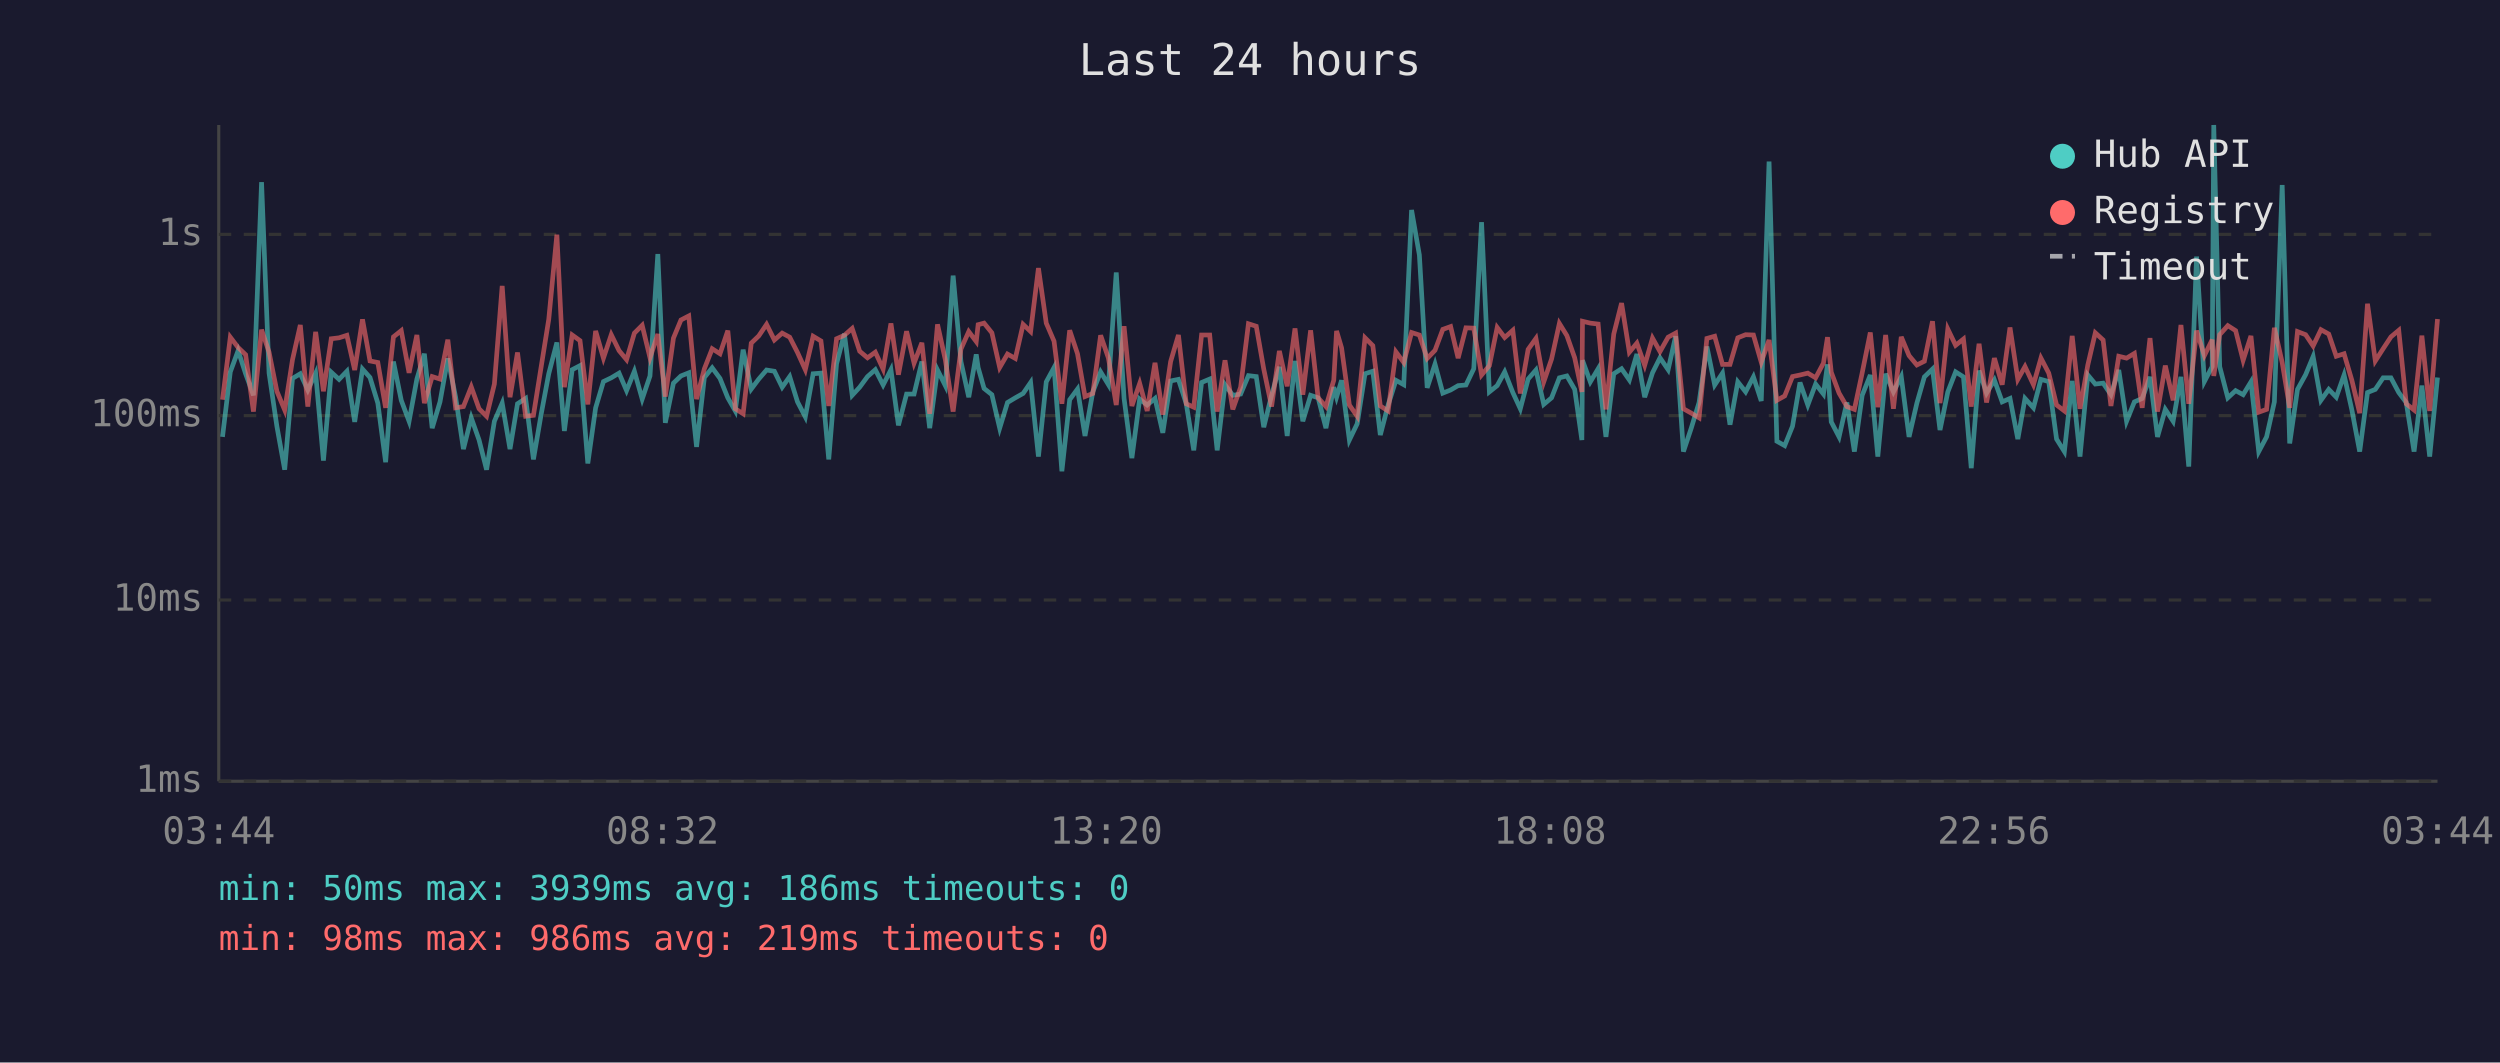
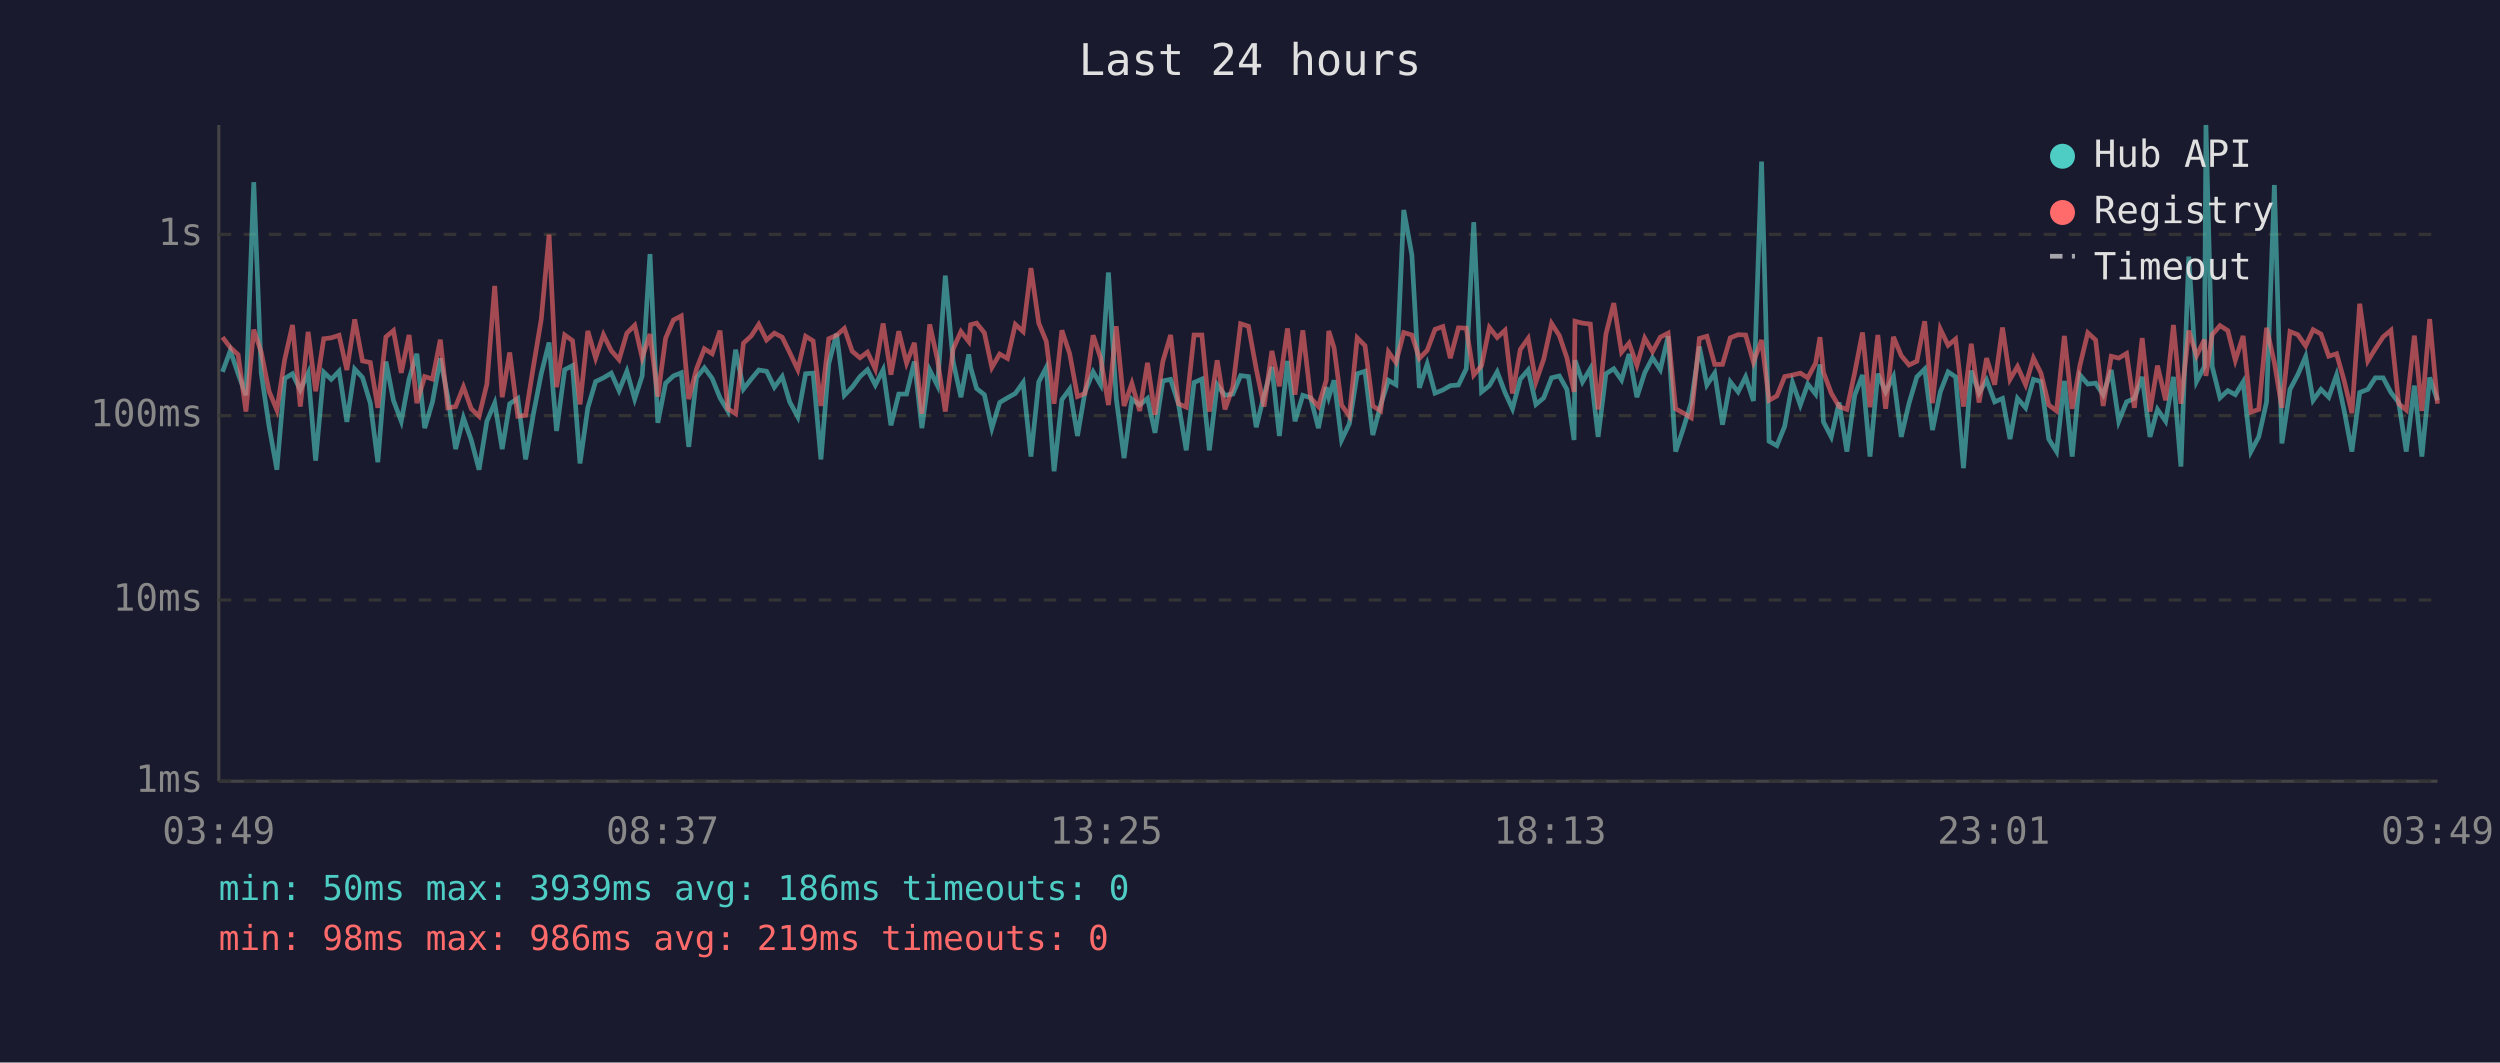
<svg xmlns="http://www.w3.org/2000/svg" viewBox="0 0 800 340" font-family="monospace" font-size="12">
  <rect width="800" height="340" fill="#1a1a2e" />
  <text x="400" y="24" fill="#e0e0e0" font-size="14" text-anchor="middle">Last 24 hours</text>
  <line x1="70" y1="40" x2="70" y2="250" stroke="#444" stroke-width="1" />
  <line x1="70" y1="250" x2="780" y2="250" stroke="#444" stroke-width="1" />
  <line x1="70" y1="250" x2="780" y2="250" stroke="#333" stroke-width="1" stroke-dasharray="4" />
  <text x="65" y="250" fill="#888" text-anchor="end" dominant-baseline="middle">1ms</text>
  <line x1="70" y1="192" x2="780" y2="192" stroke="#333" stroke-width="1" stroke-dasharray="4" />
  <text x="65" y="192" fill="#888" text-anchor="end" dominant-baseline="middle">10ms</text>
  <line x1="70" y1="133" x2="780" y2="133" stroke="#333" stroke-width="1" stroke-dasharray="4" />
  <text x="65" y="133" fill="#888" text-anchor="end" dominant-baseline="middle">100ms</text>
  <line x1="70" y1="75" x2="780" y2="75" stroke="#333" stroke-width="1" stroke-dasharray="4" />
  <text x="65" y="75" fill="#888" text-anchor="end" dominant-baseline="middle">1s</text>
-   <text x="70" y="270" fill="#888" text-anchor="middle">03:44</text>
-   <text x="212" y="270" fill="#888" text-anchor="middle">08:32</text>
-   <text x="354" y="270" fill="#888" text-anchor="middle">13:20</text>
-   <text x="496" y="270" fill="#888" text-anchor="middle">18:08</text>
-   <text x="638" y="270" fill="#888" text-anchor="middle">22:56</text>
-   <text x="780" y="270" fill="#888" text-anchor="middle">03:44</text>
-   <polyline points="71.2,139.8 73.7,119.0 76.2,112.2 78.6,119.6 81.1,126.5 83.7,58.3 86.1,119.4 88.6,136.4 91.1,150.3 93.6,121.1 96.1,119.6 98.5,124.8 101.0,119.4 103.5,147.4 106.0,119.1 108.5,121.4 111.0,118.8 113.5,135.0 116.0,118.1 118.4,120.8 120.9,129.0 123.4,147.9 125.9,115.7 128.4,128.1 130.9,134.8 133.4,121.3 135.8,113.2 138.3,137.0 140.8,128.6 143.3,114.7 145.8,127.1 148.3,143.7 150.8,133.7 153.3,140.8 155.7,150.3 158.2,134.8 160.7,129.0 163.2,143.7 165.6,129.2 168.2,127.5 170.7,147.0 173.2,132.4 175.6,119.6 178.2,109.6 180.6,137.9 183.1,118.3 185.6,117.0 188.1,148.3 190.6,130.5 193.1,122.1 195.6,120.9 198.1,119.4 200.5,125.0 203.0,118.8 205.5,127.7 208.0,120.3 210.5,81.3 212.9,135.3 215.5,122.6 217.9,120.3 220.4,119.3 222.9,143.0 225.4,120.8 227.9,117.7 230.4,121.1 232.9,127.3 235.3,131.5 237.8,111.9 240.4,124.5 242.8,121.3 245.3,118.4 247.8,118.8 250.3,123.9 252.7,120.5 255.2,128.6 257.7,133.4 260.2,119.6 262.7,119.4 265.2,147.0 267.7,116.4 270.2,106.8 272.7,126.5 275.1,123.9 277.6,120.5 280.1,118.3 282.6,123.2 285.1,118.3 287.5,136.1 290.1,126.1 292.5,126.1 295.0,115.7 297.5,137.0 300.0,118.4 302.5,123.4 305.0,88.2 307.5,115.7 310.0,127.1 312.4,113.4 313.0,117.6 314.9,124.3 317.4,126.3 319.9,137.0 322.4,128.8 324.9,127.3 327.4,125.9 329.8,122.4 332.3,146.1 334.8,122.2 337.3,117.6 339.8,150.8 342.3,127.9 344.8,124.5 347.2,139.5 349.7,125.4 352.2,119.0 354.7,123.1 357.2,87.2 359.7,127.5 362.2,146.6 364.7,127.7 367.1,129.6 369.6,127.5 372.1,138.5 374.6,121.9 377.1,121.4 379.6,129.2 382.0,144.1 384.5,122.4 387.1,121.3 389.5,144.1 392.0,123.1 394.5,126.5 397.0,126.1 399.5,120.2 402.0,120.5 404.4,136.7 406.9,126.5 409.4,117.4 411.9,139.5 414.4,115.5 416.9,134.8 419.4,126.5 421.8,127.3 424.3,137.0 426.8,123.9 427.7,127.1 429.3,121.7 431.8,140.8 434.3,135.6 436.8,119.6 439.3,118.8 441.7,139.2 444.2,129.6 446.7,121.7 449.2,123.1 451.7,67.2 454.2,81.6 456.7,124.1 459.2,116.5 461.7,125.8 464.2,124.8 466.6,123.4 469.1,123.2 471.6,118.0 474.1,71.1 476.6,125.4 479.1,123.4 481.5,119.0 484.1,125.6 486.5,130.8 489.0,121.3 491.5,118.4 494.0,129.4 496.5,127.3 499.0,120.9 501.4,120.3 503.9,124.6 506.2,140.8 506.4,115.3 508.9,122.2 511.4,118.0 513.9,139.8 516.4,119.6 518.9,118.0 521.4,121.6 523.8,113.3 526.3,127.1 528.8,119.3 531.2,114.5 533.8,118.3 536.2,107.6 538.7,144.5 541.2,137.0 543.7,128.8 546.2,110.9 548.7,123.2 551.2,119.4 553.6,135.9 556.1,122.2 558.6,125.4 561.1,120.6 563.6,128.3 566.1,51.7 568.6,141.2 571.1,142.6 573.6,136.4 576.0,122.4 578.5,129.6 581.0,122.9 583.5,126.1 584.8,116.6 586.0,135.0 588.5,139.8 591.0,128.8 593.4,144.5 595.9,126.5 598.5,120.0 600.9,146.1 603.4,119.6 605.9,125.4 608.4,120.5 610.9,139.8 613.4,129.0 615.8,120.6 618.4,118.1 620.8,137.6 623.3,125.4 625.8,119.0 628.3,120.6 630.8,149.8 633.3,118.6 635.7,125.8 638.2,121.6 640.7,128.6 643.2,127.5 645.7,140.5 648.0,127.5 650.7,130.5 653.1,121.4 655.6,122.1 658.1,140.5 660.6,144.5 663.1,121.9 665.6,146.1 668.1,120.0 670.5,122.9 673.0,122.6 675.5,126.3 678.0,118.4 680.5,134.8 683.0,128.6 685.5,127.5 688.0,120.6 690.4,139.8 692.9,131.0 695.4,134.8 697.9,120.6 700.4,149.3 702.9,82.1 705.4,122.1 707.9,117.3 708.4,40.0 710.3,117.3 712.9,127.3 715.4,125.0 717.8,126.3 720.3,122.2 722.8,144.5 725.3,139.8 727.8,128.6 730.3,59.2 732.7,141.9 735.2,124.6 737.8,119.9 740.2,114.1 742.7,128.1 745.2,124.6 747.6,127.1 750.1,120.0 752.6,131.2 755.1,144.5 757.6,125.6 760.1,124.6 762.6,120.9 765.1,120.9 767.6,125.6 770.0,128.8 772.5,144.5 775.0,123.4 777.5,146.1 780.0,120.8" fill="none" stroke="#4ecdc4" stroke-width="1.5" opacity="0.6" />
-   <polyline points="71.2,127.9 73.7,107.9 76.2,111.2 78.6,113.5 81.1,131.7 83.7,105.5 86.1,112.7 88.6,125.2 91.1,131.2 93.6,115.1 96.1,104.0 98.5,130.1 101.0,106.2 103.5,125.2 106.0,108.4 108.5,108.1 111.0,107.3 113.5,118.4 116.0,102.2 118.4,115.5 120.9,116.0 123.4,130.5 125.9,107.8 128.4,105.8 130.9,119.3 133.4,107.2 135.8,129.0 138.3,120.5 140.8,121.3 143.3,108.7 145.8,130.5 148.3,130.1 150.8,123.8 153.3,130.8 155.7,133.2 158.2,122.9 160.7,91.5 163.2,127.1 165.6,112.8 168.2,133.2 170.7,132.9 173.2,117.2 175.6,102.2 178.2,75.1 180.6,123.9 183.1,107.2 185.6,109.0 188.1,129.4 190.6,105.9 193.1,114.6 195.6,107.1 198.1,112.2 200.5,115.1 203.0,106.6 205.5,104.1 208.0,114.5 210.5,106.9 212.9,126.9 215.5,108.2 217.9,102.4 220.4,101.1 222.9,127.7 225.4,118.0 227.9,111.6 230.4,113.2 232.9,105.8 235.3,130.8 237.8,132.4 240.4,109.8 242.8,107.5 245.3,103.8 247.8,108.8 250.3,106.6 252.7,107.9 255.2,112.8 257.7,118.3 260.2,107.6 262.7,109.1 265.2,129.9 267.7,108.4 270.2,107.3 272.7,105.1 275.1,112.4 277.6,114.5 280.1,112.7 282.6,118.1 285.1,103.5 287.5,119.9 290.1,106.0 292.5,116.2 295.0,109.7 297.5,132.4 300.0,103.8 302.5,115.1 305.0,131.7 307.5,111.7 310.0,106.1 312.4,109.3 313.0,103.9 314.9,103.4 317.4,106.5 319.9,117.6 322.4,113.3 324.9,114.7 327.4,103.8 329.8,106.1 332.3,85.8 334.8,103.4 337.3,109.2 339.8,129.2 342.3,105.7 344.8,113.2 347.2,126.9 349.7,125.9 352.2,107.3 354.7,114.6 357.2,129.6 359.7,104.4 362.2,129.9 364.7,122.7 367.1,131.5 369.6,116.1 372.1,132.7 374.6,115.7 377.1,107.2 379.6,129.2 382.0,130.3 384.5,107.2 387.1,107.2 389.5,131.7 392.0,115.3 394.5,131.0 397.0,123.9 399.5,103.6 402.0,104.4 404.4,118.1 406.9,130.1 409.4,112.3 411.9,123.6 414.4,105.1 416.9,126.3 419.4,105.7 421.8,127.3 424.3,130.1 426.8,121.7 427.7,105.9 429.3,111.3 431.8,129.6 434.3,133.2 436.8,108.1 439.3,110.6 441.7,129.9 444.2,131.5 446.7,112.6 449.2,116.0 451.7,106.4 454.2,107.2 456.7,114.7 459.2,112.1 461.7,105.4 464.2,104.5 466.6,114.6 469.1,104.9 471.6,105.0 474.1,120.0 476.6,117.0 479.1,104.8 481.5,108.0 484.1,105.7 486.5,125.9 489.0,111.8 491.5,108.3 494.0,122.2 496.5,114.9 499.0,103.5 501.4,107.4 503.9,114.5 506.2,125.4 506.4,102.8 508.9,103.4 511.4,103.7 513.9,131.0 516.4,106.9 518.9,97.0 521.4,112.7 523.8,109.8 526.3,116.9 528.8,108.2 531.2,112.5 533.8,107.9 536.2,106.6 538.7,130.8 541.2,132.2 543.7,133.7 546.2,108.3 548.7,107.6 551.2,116.6 553.6,116.6 556.1,108.1 558.6,107.1 561.1,107.2 563.6,115.9 566.1,108.8 568.6,128.1 571.1,126.7 573.6,120.5 576.0,120.0 578.5,119.4 581.0,120.9 583.5,116.2 584.8,107.9 586.0,119.1 588.5,125.8 591.0,130.1 593.4,131.0 595.9,119.3 598.5,106.4 600.9,130.3 603.4,107.2 605.9,130.8 608.4,107.8 610.9,113.8 613.4,116.8 615.8,115.6 618.4,102.8 620.8,129.0 623.3,105.3 625.8,110.5 628.3,108.5 630.8,130.1 633.3,110.0 635.7,128.8 638.2,114.6 640.7,123.1 643.2,104.8 645.7,121.4 648.0,117.3 650.7,123.1 653.1,114.6 655.6,119.4 658.1,129.6 660.6,131.5 663.1,107.5 665.6,130.8 668.1,116.8 670.5,106.5 673.0,108.8 675.5,129.9 678.0,114.0 680.5,114.6 683.0,113.1 685.5,130.5 688.0,108.2 690.4,131.7 692.9,117.0 695.4,128.1 697.9,104.0 700.4,129.2 702.9,105.8 705.4,113.8 707.9,108.7 708.4,120.3 710.3,107.1 712.9,104.2 715.4,105.8 717.8,115.3 720.3,107.5 722.8,131.9 725.3,131.0 727.8,104.9 730.3,116.0 732.7,130.5 735.2,106.1 737.8,107.1 740.2,110.7 742.7,105.5 745.2,106.9 747.6,114.0 750.1,113.2 752.6,121.7 755.1,132.2 757.6,97.2 760.1,115.5 762.6,111.6 765.1,107.8 767.6,105.7 770.0,129.2 772.5,131.2 775.0,107.4 777.5,131.5 780.0,102.1" fill="none" stroke="#ff6b6b" stroke-width="1.5" opacity="0.6" />
+   <text x="70" y="270" fill="#888" text-anchor="middle">03:49</text>
+   <text x="212" y="270" fill="#888" text-anchor="middle">08:37</text>
+   <text x="354" y="270" fill="#888" text-anchor="middle">13:25</text>
+   <text x="496" y="270" fill="#888" text-anchor="middle">18:13</text>
+   <text x="638" y="270" fill="#888" text-anchor="middle">23:01</text>
+   <text x="780" y="270" fill="#888" text-anchor="middle">03:49</text>
+   <polyline points="71.2,119.0 73.7,112.2 76.2,119.6 78.7,126.5 81.2,58.3 83.6,119.4 86.1,136.4 88.6,150.3 91.1,121.1 93.6,119.6 96.1,124.8 98.6,119.4 101.0,147.4 103.6,119.1 106.0,121.4 108.5,118.8 111.0,135.0 113.5,118.1 116.0,120.8 118.5,129.0 120.9,147.9 123.5,115.7 125.9,128.1 128.4,134.8 130.9,121.3 133.4,113.2 135.9,137.0 138.4,128.6 140.9,114.7 143.3,127.1 145.8,143.7 148.3,133.7 150.8,140.8 153.3,150.3 155.8,134.8 158.3,129.0 160.7,143.7 163.1,129.2 165.7,127.5 168.2,147.0 170.7,132.4 173.2,119.6 175.7,109.6 178.1,137.9 180.7,118.3 183.2,117.0 185.6,148.3 188.1,130.5 190.6,122.1 193.1,120.9 195.6,119.4 198.1,125.0 200.6,118.8 203.1,127.7 205.5,120.3 208.0,81.3 210.5,135.3 213.0,122.6 215.5,120.3 218.0,119.3 220.4,143.0 222.9,120.8 225.4,117.7 227.9,121.1 230.4,127.3 232.9,131.5 235.4,111.9 237.9,124.5 240.4,121.3 242.8,118.4 245.3,118.8 247.8,123.9 250.3,120.5 252.7,128.6 255.3,133.4 257.8,119.6 260.2,119.4 262.7,147.0 265.2,116.4 267.7,106.8 270.2,126.5 272.7,123.9 275.2,120.5 277.6,118.3 280.1,123.2 282.6,118.3 285.1,136.1 287.6,126.1 290.1,126.1 292.6,115.7 295.0,137.0 297.5,118.4 300.0,123.4 302.5,88.2 305.0,115.7 307.5,127.1 310.0,113.4 310.6,117.6 312.5,124.3 315.0,126.3 317.4,137.0 319.9,128.8 322.4,127.3 324.9,125.9 327.4,122.4 329.9,146.1 332.4,122.2 334.8,117.6 337.3,150.8 339.8,127.9 342.3,124.5 344.8,139.5 347.2,125.4 349.8,119.0 352.2,123.1 354.7,87.2 357.2,127.5 359.7,146.6 362.2,127.7 364.7,129.6 367.2,127.5 369.6,138.5 372.1,121.9 374.6,121.4 377.1,129.2 379.6,144.1 382.1,122.4 384.6,121.3 387.0,144.1 389.5,123.1 392.0,126.5 394.5,126.1 397.0,120.2 399.5,120.5 402.0,136.7 404.5,126.5 407.0,117.4 409.4,139.5 412.0,115.5 414.4,134.8 416.9,126.5 419.4,127.3 421.9,137.0 424.4,123.9 425.2,127.1 426.9,121.7 429.3,140.8 431.8,135.6 434.3,119.6 436.8,118.8 439.3,139.2 441.8,129.6 444.3,121.7 446.7,123.1 449.2,67.2 451.8,81.6 454.2,124.1 456.7,116.5 459.2,125.8 461.7,124.8 464.1,123.4 466.7,123.2 469.2,118.0 471.6,71.1 474.1,125.4 476.6,123.4 479.1,119.0 481.6,125.6 484.0,130.8 486.5,121.3 489.0,118.4 491.5,129.4 494.0,127.3 496.5,120.9 499.0,120.3 501.4,124.6 503.7,140.8 504.0,115.3 506.4,122.2 508.9,118.0 511.4,139.8 513.9,119.6 516.4,118.0 518.9,121.6 521.3,113.3 523.8,127.1 526.3,119.3 528.8,114.5 531.3,118.3 533.8,107.6 536.2,144.5 538.7,137.0 541.2,128.8 543.8,110.9 546.2,123.2 548.7,119.4 551.2,135.9 553.7,122.2 556.2,125.4 558.6,120.6 561.1,128.3 563.7,51.7 566.1,141.2 568.6,142.6 571.1,136.4 573.6,122.4 576.1,129.6 578.5,122.9 581.0,126.1 582.4,116.6 583.5,135.0 586.0,139.8 588.5,128.8 591.0,144.5 593.5,126.5 596.0,120.0 598.4,146.1 600.9,119.6 603.4,125.4 605.9,120.5 608.4,139.8 610.9,129.0 613.4,120.6 615.9,118.1 618.4,137.6 620.9,125.4 623.4,119.0 625.8,120.6 628.3,149.8 630.8,118.6 633.3,125.8 635.7,121.6 638.3,128.6 640.8,127.5 643.2,140.5 645.6,127.5 648.2,130.5 650.7,121.4 653.1,122.1 655.6,140.5 658.1,144.5 660.6,121.9 663.1,146.1 665.6,120.0 668.1,122.9 670.6,122.6 673.0,126.3 675.6,118.4 678.0,134.8 680.5,128.6 683.0,127.5 685.5,120.6 688.0,139.8 690.4,131.0 693.0,134.8 695.5,120.6 697.9,149.3 700.4,82.1 702.9,122.1 705.4,117.3 705.9,40.0 707.9,117.3 710.4,127.3 712.9,125.0 715.3,126.3 717.8,122.2 720.3,144.5 722.8,139.8 725.3,128.6 727.8,59.2 730.2,141.9 732.8,124.6 735.3,119.9 737.8,114.1 740.2,128.1 742.7,124.6 745.2,127.1 747.7,120.0 750.1,131.2 752.6,144.5 755.1,125.6 757.7,124.6 760.1,120.9 762.6,120.9 765.1,125.6 767.6,128.8 770.0,144.5 772.6,123.4 775.0,146.1 777.5,120.8 780.0,128.1" fill="none" stroke="#4ecdc4" stroke-width="1.5" opacity="0.6" />
+   <polyline points="71.2,107.9 73.7,111.2 76.2,113.5 78.7,131.7 81.2,105.5 83.6,112.7 86.1,125.2 88.6,131.2 91.1,115.1 93.6,104.0 96.1,130.1 98.6,106.2 101.0,125.2 103.6,108.4 106.0,108.1 108.5,107.3 111.0,118.4 113.5,102.2 116.0,115.5 118.5,116.0 120.9,130.5 123.5,107.8 125.9,105.8 128.4,119.3 130.9,107.2 133.4,129.0 135.9,120.5 138.4,121.3 140.9,108.7 143.3,130.5 145.8,130.1 148.3,123.8 150.8,130.8 153.3,133.2 155.8,122.9 158.3,91.5 160.7,127.1 163.1,112.8 165.7,133.2 168.2,132.9 170.7,117.2 173.2,102.2 175.7,75.1 178.1,123.9 180.7,107.2 183.2,109.0 185.6,129.4 188.1,105.9 190.6,114.6 193.1,107.1 195.6,112.2 198.1,115.1 200.6,106.6 203.1,104.1 205.5,114.5 208.0,106.9 210.5,126.9 213.0,108.2 215.5,102.4 218.0,101.1 220.4,127.7 222.9,118.0 225.4,111.6 227.9,113.2 230.4,105.8 232.9,130.8 235.4,132.4 237.9,109.8 240.4,107.5 242.8,103.8 245.3,108.8 247.8,106.6 250.3,107.9 252.7,112.8 255.3,118.3 257.8,107.6 260.2,109.1 262.7,129.9 265.2,108.4 267.7,107.3 270.2,105.1 272.7,112.4 275.2,114.5 277.6,112.7 280.1,118.1 282.6,103.5 285.1,119.9 287.6,106.0 290.1,116.2 292.6,109.7 295.0,132.4 297.5,103.8 300.0,115.1 302.5,131.7 305.0,111.7 307.5,106.1 310.0,109.3 310.6,103.9 312.5,103.4 315.0,106.5 317.4,117.6 319.9,113.3 322.4,114.7 324.9,103.8 327.4,106.1 329.9,85.8 332.4,103.4 334.8,109.2 337.3,129.2 339.8,105.7 342.3,113.2 344.8,126.9 347.2,125.9 349.8,107.3 352.2,114.6 354.7,129.6 357.2,104.4 359.7,129.9 362.2,122.7 364.7,131.5 367.2,116.1 369.6,132.7 372.1,115.7 374.6,107.2 377.1,129.2 379.6,130.3 382.1,107.2 384.6,107.2 387.0,131.7 389.5,115.3 392.0,131.0 394.5,123.9 397.0,103.6 399.5,104.4 402.0,118.1 404.5,130.1 407.0,112.3 409.4,123.6 412.0,105.1 414.4,126.3 416.9,105.7 419.4,127.3 421.9,130.1 424.4,121.7 425.2,105.9 426.9,111.3 429.3,129.6 431.8,133.2 434.3,108.1 436.8,110.6 439.3,129.9 441.8,131.5 444.3,112.6 446.7,116.0 449.2,106.4 451.8,107.2 454.2,114.7 456.7,112.1 459.2,105.4 461.7,104.5 464.1,114.6 466.7,104.9 469.2,105.0 471.6,120.0 474.1,117.0 476.6,104.8 479.1,108.0 481.6,105.7 484.0,125.9 486.5,111.8 489.0,108.3 491.5,122.2 494.0,114.9 496.5,103.5 499.0,107.4 501.4,114.5 503.7,125.4 504.0,102.8 506.4,103.4 508.9,103.7 511.4,131.0 513.9,106.9 516.4,97.0 518.9,112.7 521.3,109.8 523.8,116.9 526.3,108.2 528.8,112.5 531.3,107.9 533.8,106.6 536.2,130.8 538.7,132.2 541.2,133.7 543.8,108.3 546.2,107.6 548.7,116.6 551.2,116.6 553.7,108.1 556.2,107.1 558.6,107.2 561.1,115.9 563.7,108.8 566.1,128.1 568.6,126.7 571.1,120.5 573.6,120.0 576.1,119.4 578.5,120.9 581.0,116.2 582.4,107.9 583.5,119.1 586.0,125.8 588.5,130.1 591.0,131.0 593.5,119.3 596.0,106.4 598.4,130.3 600.9,107.2 603.4,130.8 605.9,107.8 608.4,113.8 610.9,116.8 613.4,115.6 615.9,102.8 618.4,129.0 620.9,105.3 623.4,110.5 625.8,108.5 628.3,130.1 630.8,110.0 633.3,128.8 635.7,114.6 638.3,123.1 640.8,104.8 643.2,121.4 645.6,117.3 648.2,123.1 650.7,114.6 653.1,119.4 655.6,129.6 658.1,131.5 660.6,107.5 663.1,130.8 665.6,116.8 668.1,106.5 670.6,108.8 673.0,129.9 675.6,114.0 678.0,114.6 680.5,113.1 683.0,130.5 685.5,108.2 688.0,131.7 690.4,117.0 693.0,128.1 695.5,104.0 697.9,129.2 700.4,105.8 702.9,113.8 705.4,108.7 705.9,120.3 707.9,107.1 710.4,104.2 712.9,105.8 715.3,115.3 717.8,107.5 720.3,131.9 722.8,131.0 725.3,104.9 727.8,116.0 730.2,130.5 732.8,106.1 735.3,107.1 737.8,110.7 740.2,105.5 742.7,106.9 745.2,114.0 747.7,113.2 750.1,121.7 752.6,132.2 755.1,97.2 757.7,115.5 760.1,111.6 762.6,107.8 765.1,105.7 767.6,129.2 770.0,131.2 772.6,107.4 775.0,131.5 777.5,102.1 780.0,129.2" fill="none" stroke="#ff6b6b" stroke-width="1.5" opacity="0.6" />
  <circle cx="660" cy="50" r="4" fill="#4ecdc4" />
  <text x="670" y="50" fill="#e0e0e0" dominant-baseline="middle">Hub API</text>
  <circle cx="660" cy="68" r="4" fill="#ff6b6b" />
  <text x="670" y="68" fill="#e0e0e0" dominant-baseline="middle">Registry</text>
  <line x1="656" y1="82" x2="664" y2="82" stroke="#e0e0e0" stroke-width="1.5" stroke-dasharray="4,3" opacity="0.7" />
  <text x="670" y="86" fill="#e0e0e0" dominant-baseline="middle">Timeout</text>
  <text x="70" y="288" fill="#4ecdc4" font-size="11">min: 50ms  max: 3939ms  avg: 186ms  timeouts: 0</text>
  <text x="70" y="304" fill="#ff6b6b" font-size="11">min: 98ms  max: 986ms  avg: 219ms  timeouts: 0</text>
</svg>
